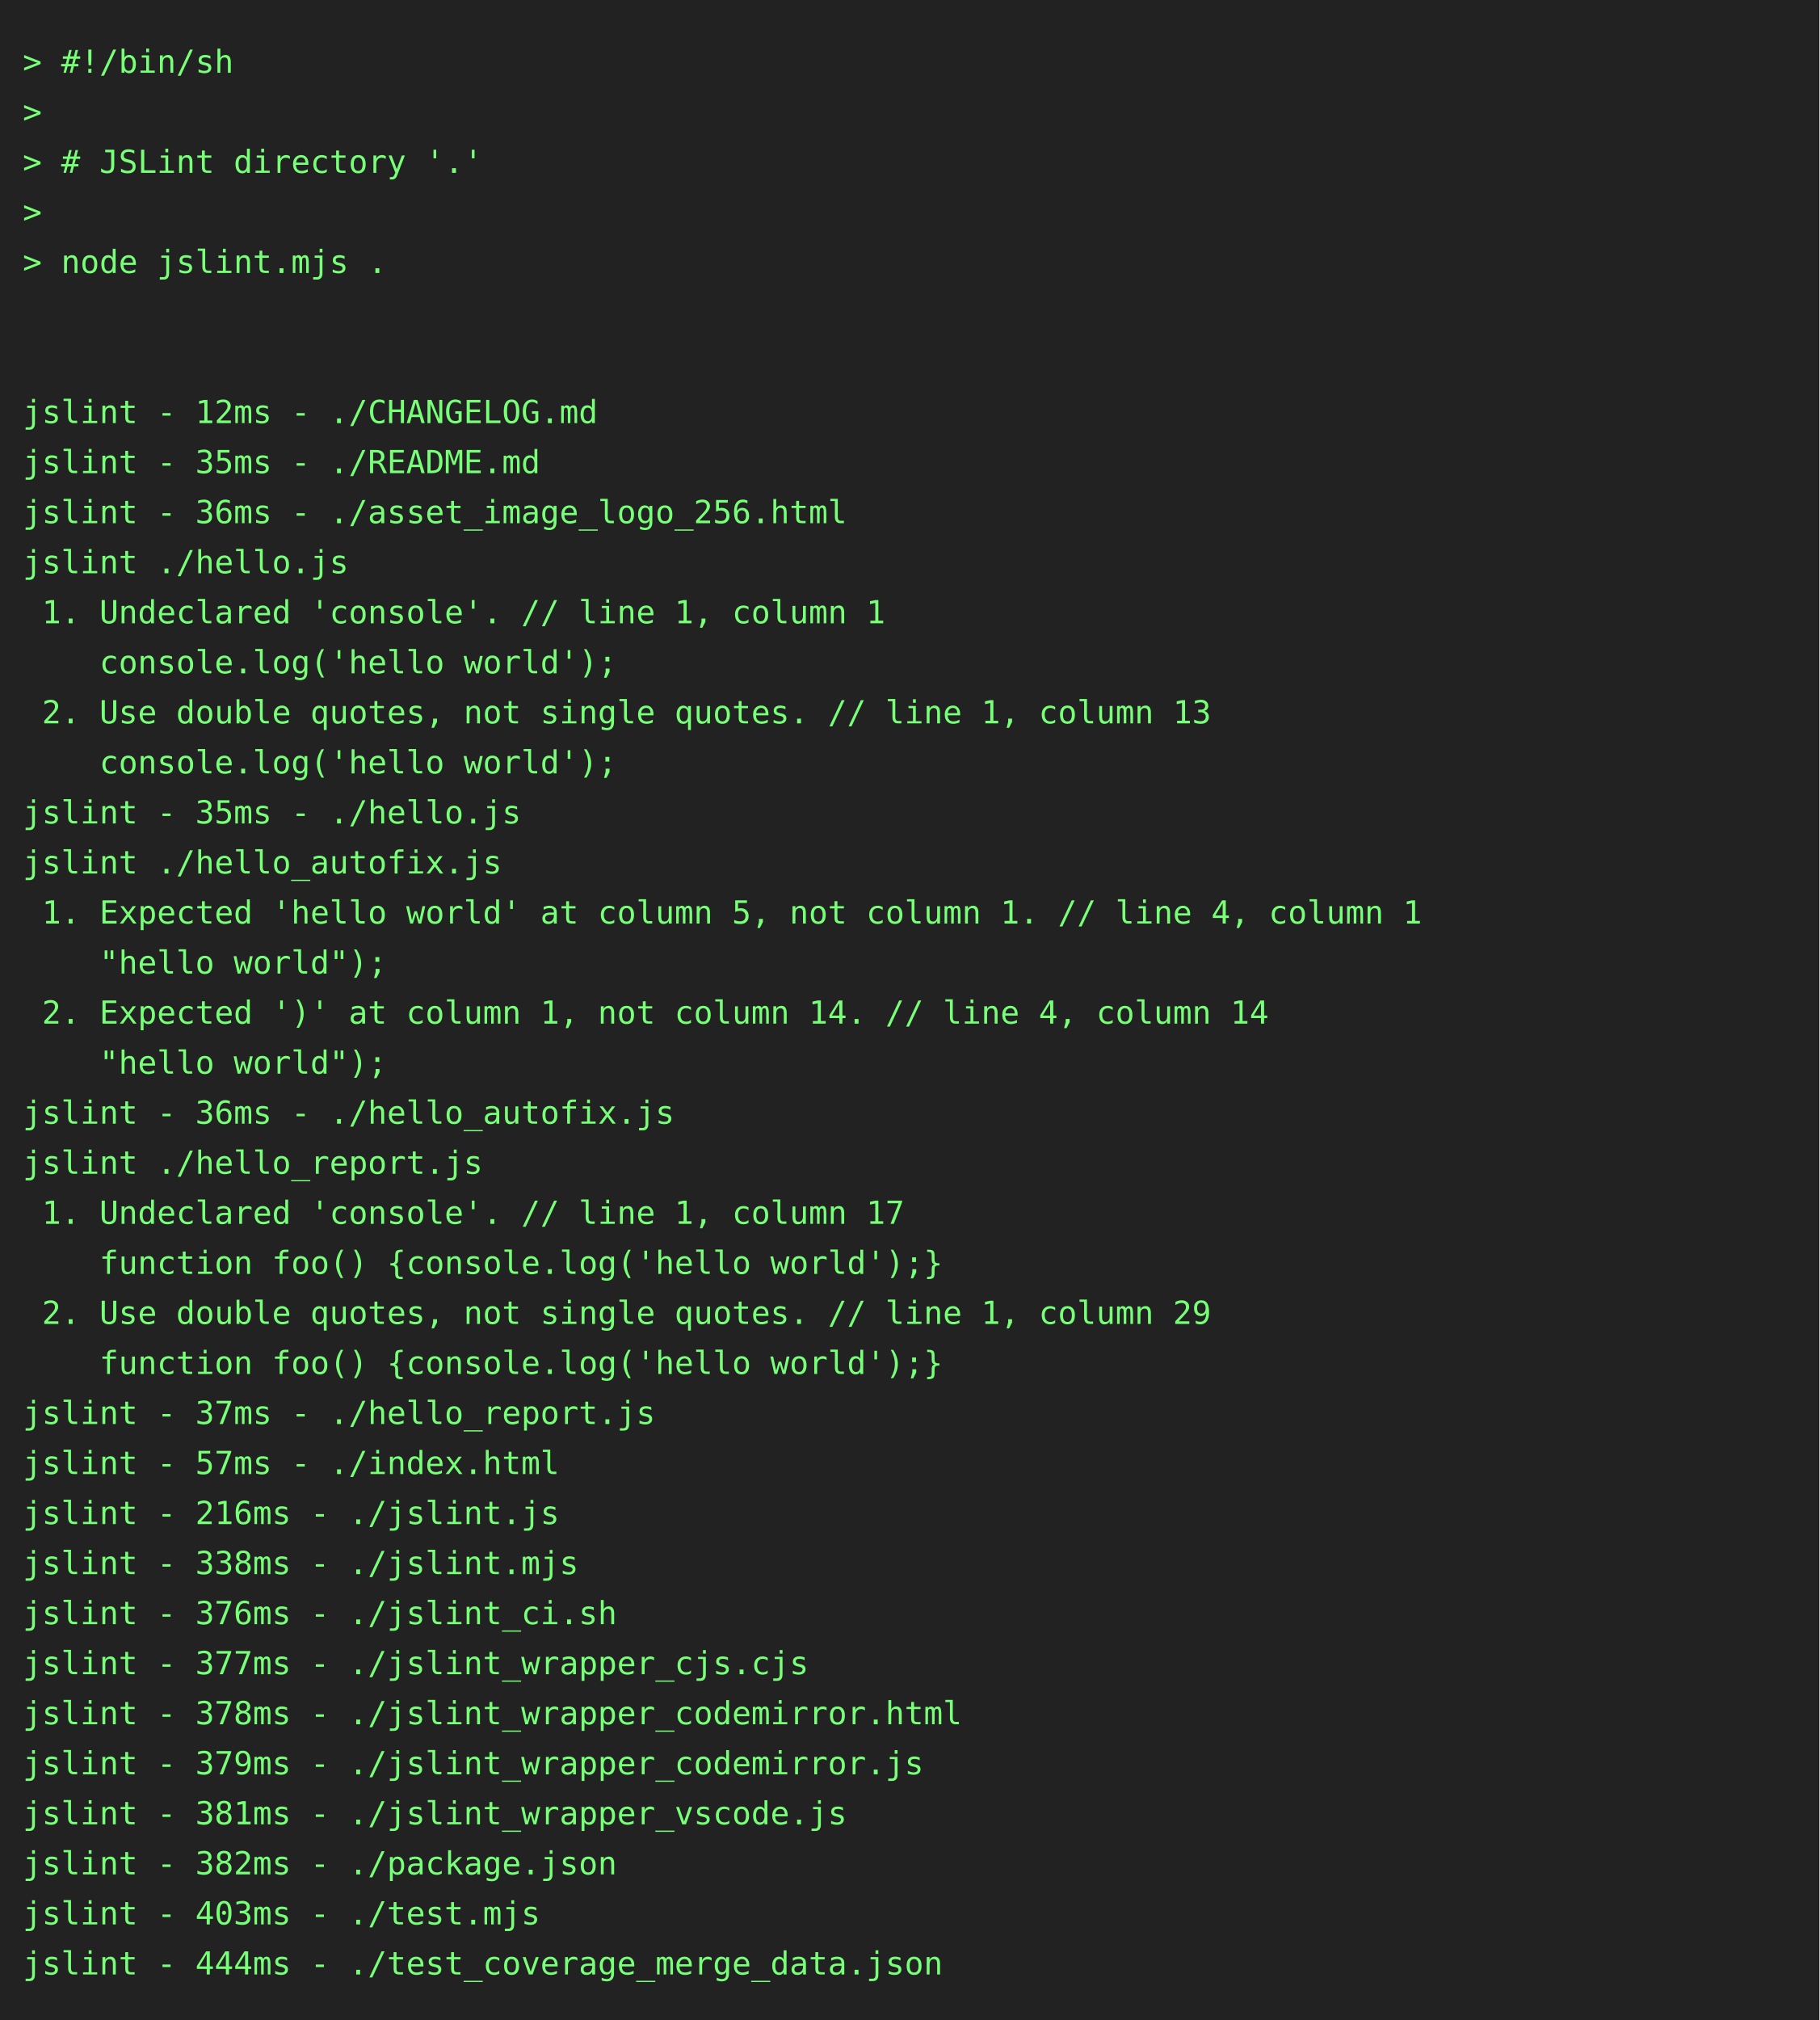
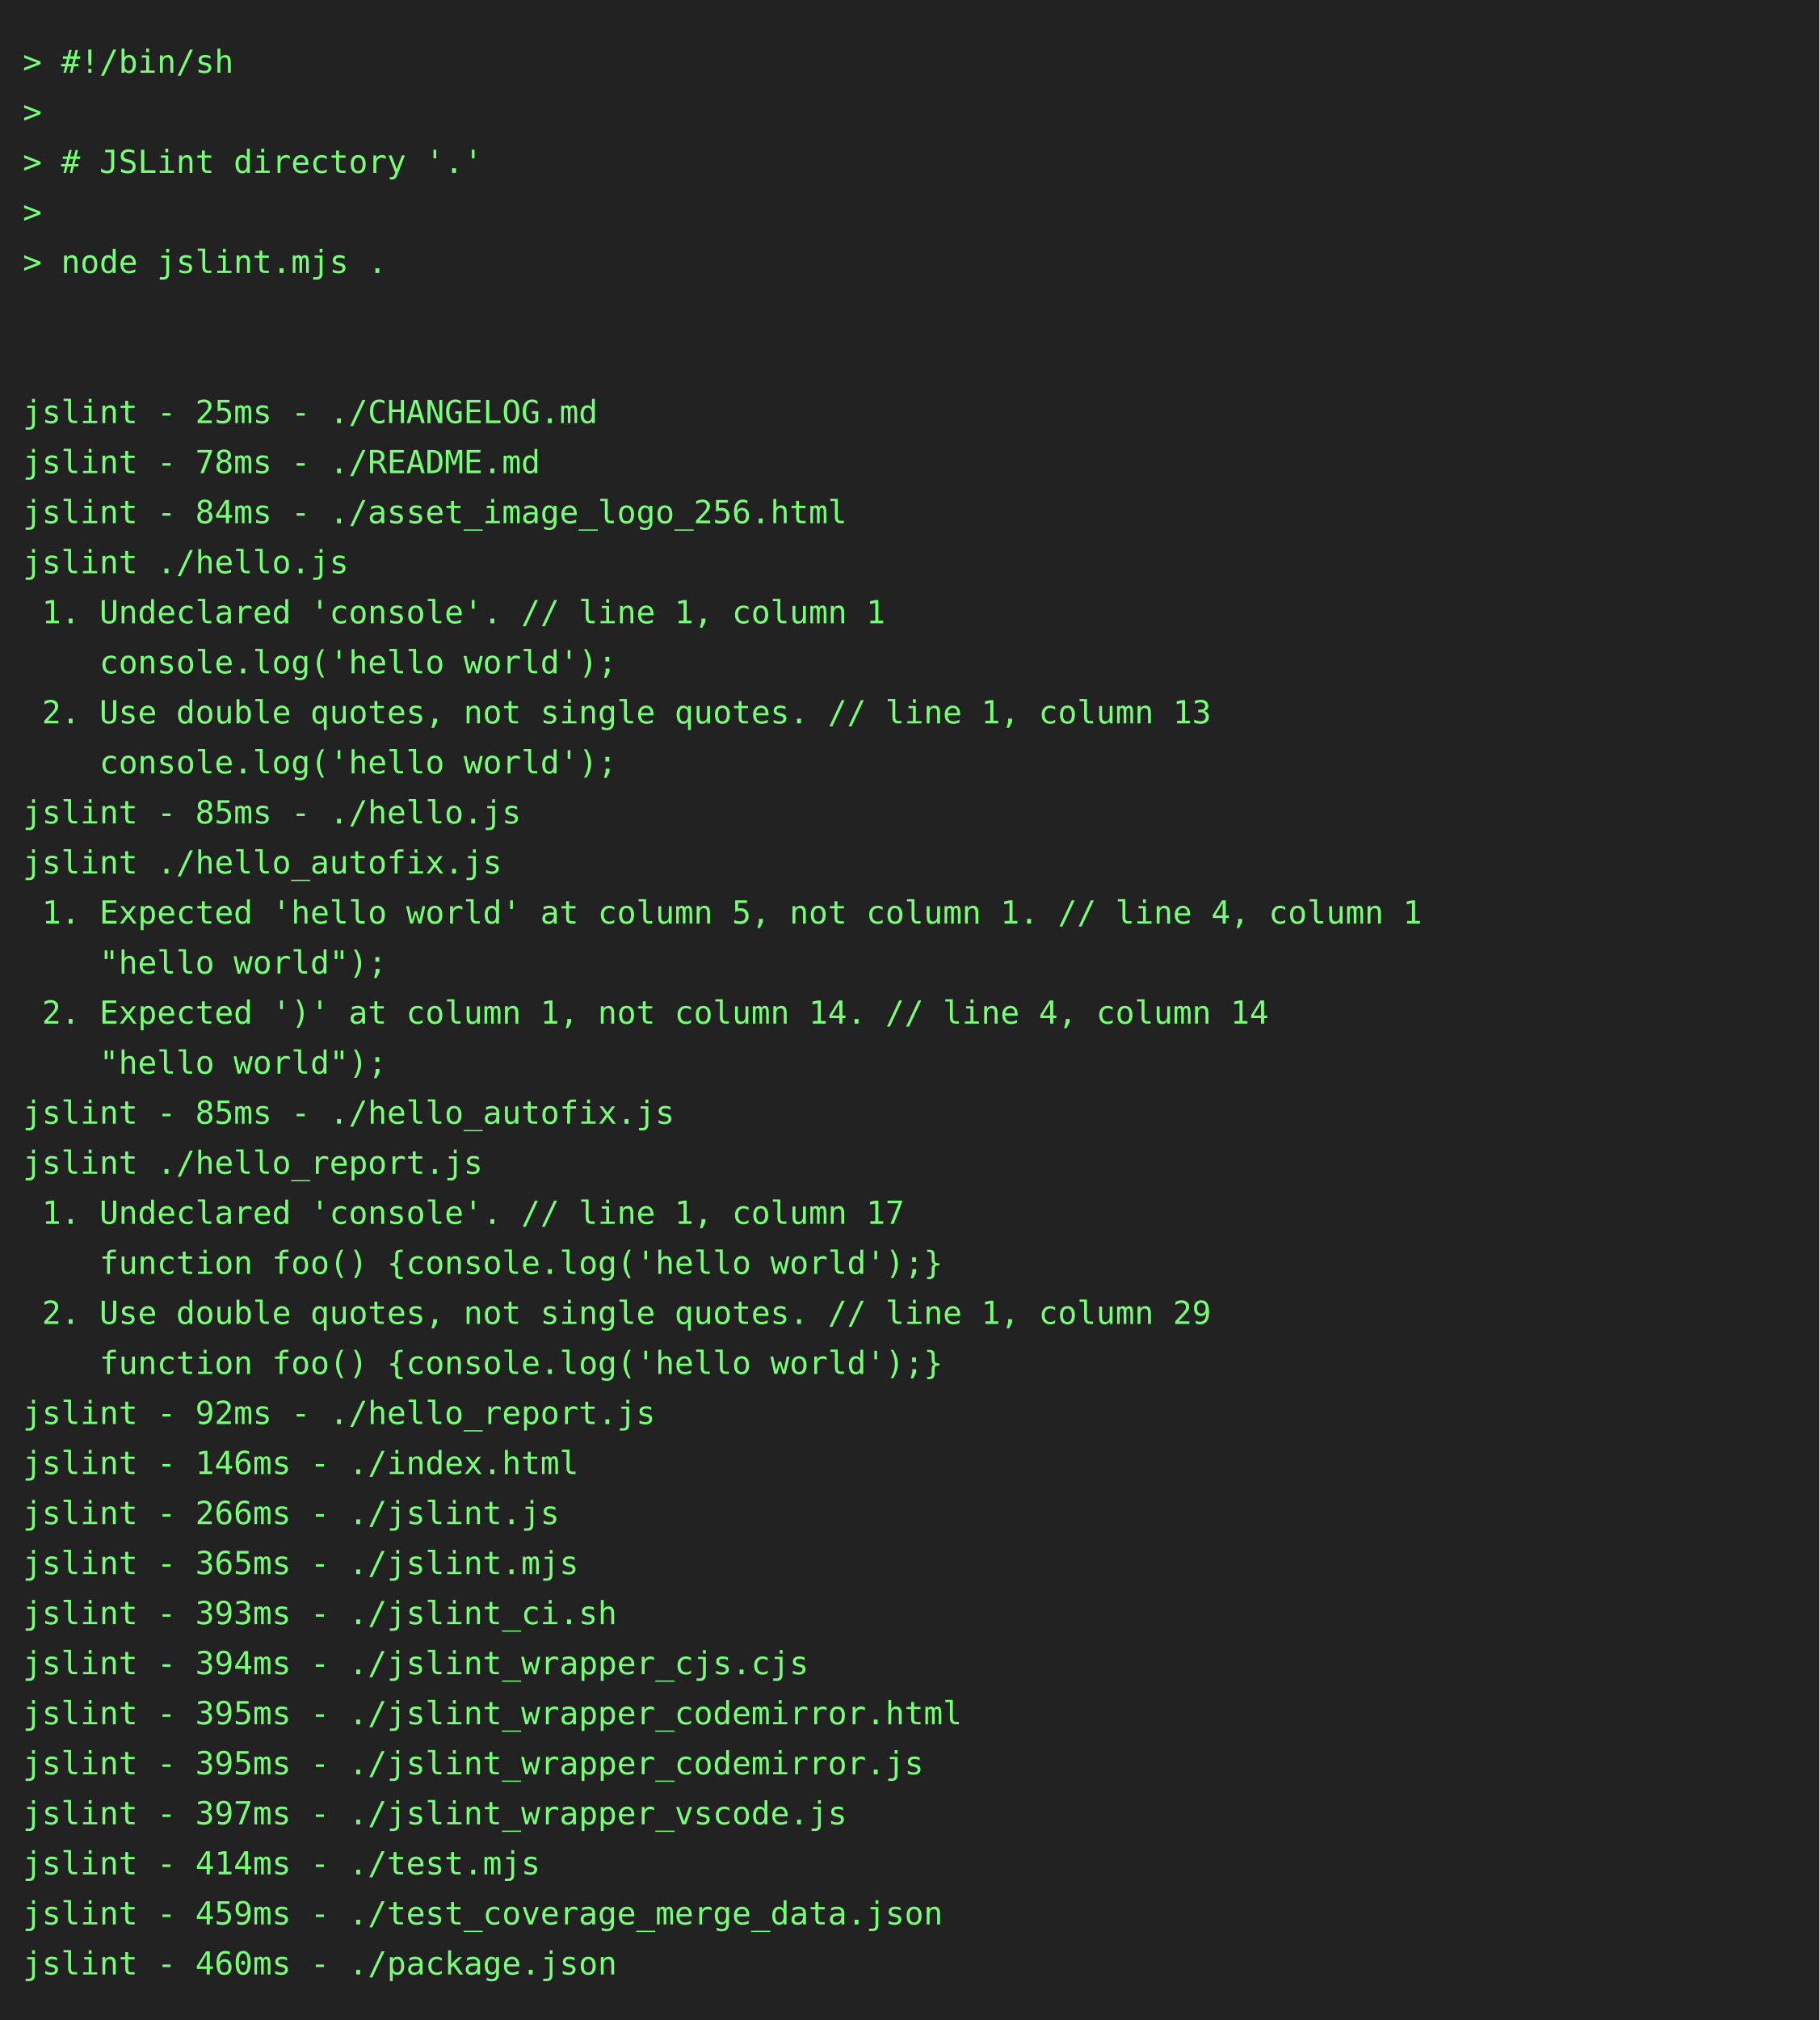
<svg xmlns="http://www.w3.org/2000/svg" height="888" width="800">
  <rect height="888" fill="#222" width="800" />
  <text fill="#7f7" font-family="consolas, menlo, monospace" font-size="14" xml:space="preserve">
    <tspan lengthAdjust="spacingAndGlyphs" textLength="768" x="10" y="32">&gt; #!/bin/sh                                                                                      </tspan>
    <tspan lengthAdjust="spacingAndGlyphs" textLength="768" x="10" y="54">&gt;                                                                                                </tspan>
    <tspan lengthAdjust="spacingAndGlyphs" textLength="768" x="10" y="76">&gt; # JSLint directory '.'                                                                         </tspan>
    <tspan lengthAdjust="spacingAndGlyphs" textLength="768" x="10" y="98">&gt;                                                                                                </tspan>
    <tspan lengthAdjust="spacingAndGlyphs" textLength="768" x="10" y="120">&gt; node jslint.mjs .                                                                              </tspan>
    <tspan lengthAdjust="spacingAndGlyphs" textLength="768" x="10" y="142">                                                                                                 </tspan>
    <tspan lengthAdjust="spacingAndGlyphs" textLength="768" x="10" y="164">                                                                                                 </tspan>
-     <tspan lengthAdjust="spacingAndGlyphs" textLength="768" x="10" y="186">jslint - 12ms - ./CHANGELOG.md                                                                   </tspan>
-     <tspan lengthAdjust="spacingAndGlyphs" textLength="768" x="10" y="208">jslint - 35ms - ./README.md                                                                      </tspan>
-     <tspan lengthAdjust="spacingAndGlyphs" textLength="768" x="10" y="230">jslint - 36ms - ./asset_image_logo_256.html                                                      </tspan>
+     <tspan lengthAdjust="spacingAndGlyphs" textLength="768" x="10" y="186">jslint - 25ms - ./CHANGELOG.md                                                                   </tspan>
+     <tspan lengthAdjust="spacingAndGlyphs" textLength="768" x="10" y="208">jslint - 78ms - ./README.md                                                                      </tspan>
+     <tspan lengthAdjust="spacingAndGlyphs" textLength="768" x="10" y="230">jslint - 84ms - ./asset_image_logo_256.html                                                      </tspan>
    <tspan lengthAdjust="spacingAndGlyphs" textLength="768" x="10" y="252">jslint ./hello.js                                                                                </tspan>
    <tspan lengthAdjust="spacingAndGlyphs" textLength="768" x="10" y="274"> 1. Undeclared 'console'. // line 1, column 1                                                    </tspan>
    <tspan lengthAdjust="spacingAndGlyphs" textLength="768" x="10" y="296">    console.log('hello world');                                                                  </tspan>
    <tspan lengthAdjust="spacingAndGlyphs" textLength="768" x="10" y="318"> 2. Use double quotes, not single quotes. // line 1, column 13                                   </tspan>
    <tspan lengthAdjust="spacingAndGlyphs" textLength="768" x="10" y="340">    console.log('hello world');                                                                  </tspan>
-     <tspan lengthAdjust="spacingAndGlyphs" textLength="768" x="10" y="362">jslint - 35ms - ./hello.js                                                                       </tspan>
+     <tspan lengthAdjust="spacingAndGlyphs" textLength="768" x="10" y="362">jslint - 85ms - ./hello.js                                                                       </tspan>
    <tspan lengthAdjust="spacingAndGlyphs" textLength="768" x="10" y="384">jslint ./hello_autofix.js                                                                        </tspan>
    <tspan lengthAdjust="spacingAndGlyphs" textLength="768" x="10" y="406"> 1. Expected 'hello world' at column 5, not column 1. // line 4, column 1                        </tspan>
    <tspan lengthAdjust="spacingAndGlyphs" textLength="768" x="10" y="428">    "hello world");                                                                              </tspan>
    <tspan lengthAdjust="spacingAndGlyphs" textLength="768" x="10" y="450"> 2. Expected ')' at column 1, not column 14. // line 4, column 14                                </tspan>
    <tspan lengthAdjust="spacingAndGlyphs" textLength="768" x="10" y="472">    "hello world");                                                                              </tspan>
-     <tspan lengthAdjust="spacingAndGlyphs" textLength="768" x="10" y="494">jslint - 36ms - ./hello_autofix.js                                                               </tspan>
+     <tspan lengthAdjust="spacingAndGlyphs" textLength="768" x="10" y="494">jslint - 85ms - ./hello_autofix.js                                                               </tspan>
    <tspan lengthAdjust="spacingAndGlyphs" textLength="768" x="10" y="516">jslint ./hello_report.js                                                                         </tspan>
    <tspan lengthAdjust="spacingAndGlyphs" textLength="768" x="10" y="538"> 1. Undeclared 'console'. // line 1, column 17                                                   </tspan>
    <tspan lengthAdjust="spacingAndGlyphs" textLength="768" x="10" y="560">    function foo() {console.log('hello world');}                                                 </tspan>
    <tspan lengthAdjust="spacingAndGlyphs" textLength="768" x="10" y="582"> 2. Use double quotes, not single quotes. // line 1, column 29                                   </tspan>
    <tspan lengthAdjust="spacingAndGlyphs" textLength="768" x="10" y="604">    function foo() {console.log('hello world');}                                                 </tspan>
-     <tspan lengthAdjust="spacingAndGlyphs" textLength="768" x="10" y="626">jslint - 37ms - ./hello_report.js                                                                </tspan>
-     <tspan lengthAdjust="spacingAndGlyphs" textLength="768" x="10" y="648">jslint - 57ms - ./index.html                                                                     </tspan>
-     <tspan lengthAdjust="spacingAndGlyphs" textLength="768" x="10" y="670">jslint - 216ms - ./jslint.js                                                                     </tspan>
-     <tspan lengthAdjust="spacingAndGlyphs" textLength="768" x="10" y="692">jslint - 338ms - ./jslint.mjs                                                                    </tspan>
-     <tspan lengthAdjust="spacingAndGlyphs" textLength="768" x="10" y="714">jslint - 376ms - ./jslint_ci.sh                                                                  </tspan>
-     <tspan lengthAdjust="spacingAndGlyphs" textLength="768" x="10" y="736">jslint - 377ms - ./jslint_wrapper_cjs.cjs                                                        </tspan>
-     <tspan lengthAdjust="spacingAndGlyphs" textLength="768" x="10" y="758">jslint - 378ms - ./jslint_wrapper_codemirror.html                                                </tspan>
-     <tspan lengthAdjust="spacingAndGlyphs" textLength="768" x="10" y="780">jslint - 379ms - ./jslint_wrapper_codemirror.js                                                  </tspan>
-     <tspan lengthAdjust="spacingAndGlyphs" textLength="768" x="10" y="802">jslint - 381ms - ./jslint_wrapper_vscode.js                                                      </tspan>
-     <tspan lengthAdjust="spacingAndGlyphs" textLength="768" x="10" y="824">jslint - 382ms - ./package.json                                                                  </tspan>
-     <tspan lengthAdjust="spacingAndGlyphs" textLength="768" x="10" y="846">jslint - 403ms - ./test.mjs                                                                      </tspan>
-     <tspan lengthAdjust="spacingAndGlyphs" textLength="768" x="10" y="868">jslint - 444ms - ./test_coverage_merge_data.json                                                 </tspan>
+     <tspan lengthAdjust="spacingAndGlyphs" textLength="768" x="10" y="626">jslint - 92ms - ./hello_report.js                                                                </tspan>
+     <tspan lengthAdjust="spacingAndGlyphs" textLength="768" x="10" y="648">jslint - 146ms - ./index.html                                                                    </tspan>
+     <tspan lengthAdjust="spacingAndGlyphs" textLength="768" x="10" y="670">jslint - 266ms - ./jslint.js                                                                     </tspan>
+     <tspan lengthAdjust="spacingAndGlyphs" textLength="768" x="10" y="692">jslint - 365ms - ./jslint.mjs                                                                    </tspan>
+     <tspan lengthAdjust="spacingAndGlyphs" textLength="768" x="10" y="714">jslint - 393ms - ./jslint_ci.sh                                                                  </tspan>
+     <tspan lengthAdjust="spacingAndGlyphs" textLength="768" x="10" y="736">jslint - 394ms - ./jslint_wrapper_cjs.cjs                                                        </tspan>
+     <tspan lengthAdjust="spacingAndGlyphs" textLength="768" x="10" y="758">jslint - 395ms - ./jslint_wrapper_codemirror.html                                                </tspan>
+     <tspan lengthAdjust="spacingAndGlyphs" textLength="768" x="10" y="780">jslint - 395ms - ./jslint_wrapper_codemirror.js                                                  </tspan>
+     <tspan lengthAdjust="spacingAndGlyphs" textLength="768" x="10" y="802">jslint - 397ms - ./jslint_wrapper_vscode.js                                                      </tspan>
+     <tspan lengthAdjust="spacingAndGlyphs" textLength="768" x="10" y="824">jslint - 414ms - ./test.mjs                                                                      </tspan>
+     <tspan lengthAdjust="spacingAndGlyphs" textLength="768" x="10" y="846">jslint - 459ms - ./test_coverage_merge_data.json                                                 </tspan>
+     <tspan lengthAdjust="spacingAndGlyphs" textLength="768" x="10" y="868">jslint - 460ms - ./package.json                                                                  </tspan>
  </text>
</svg>
